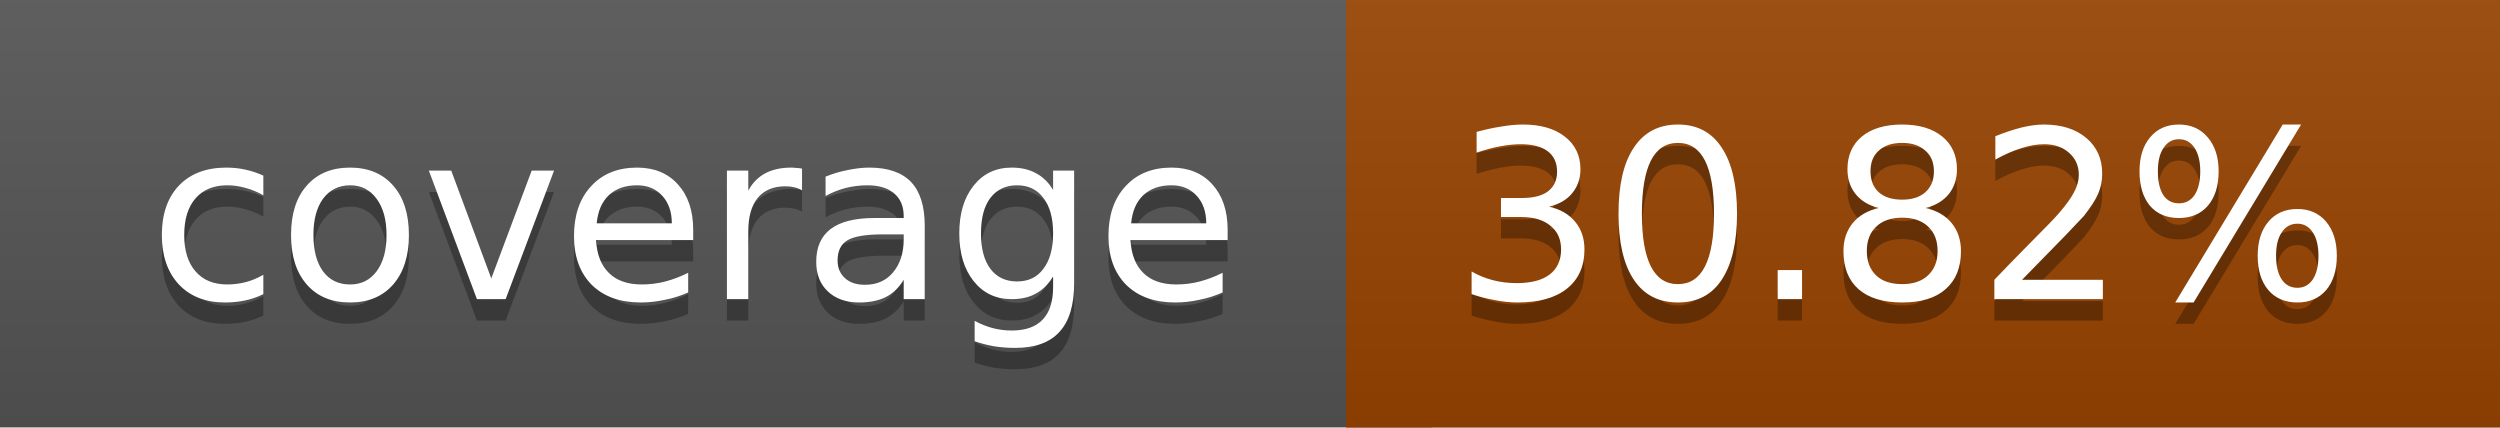
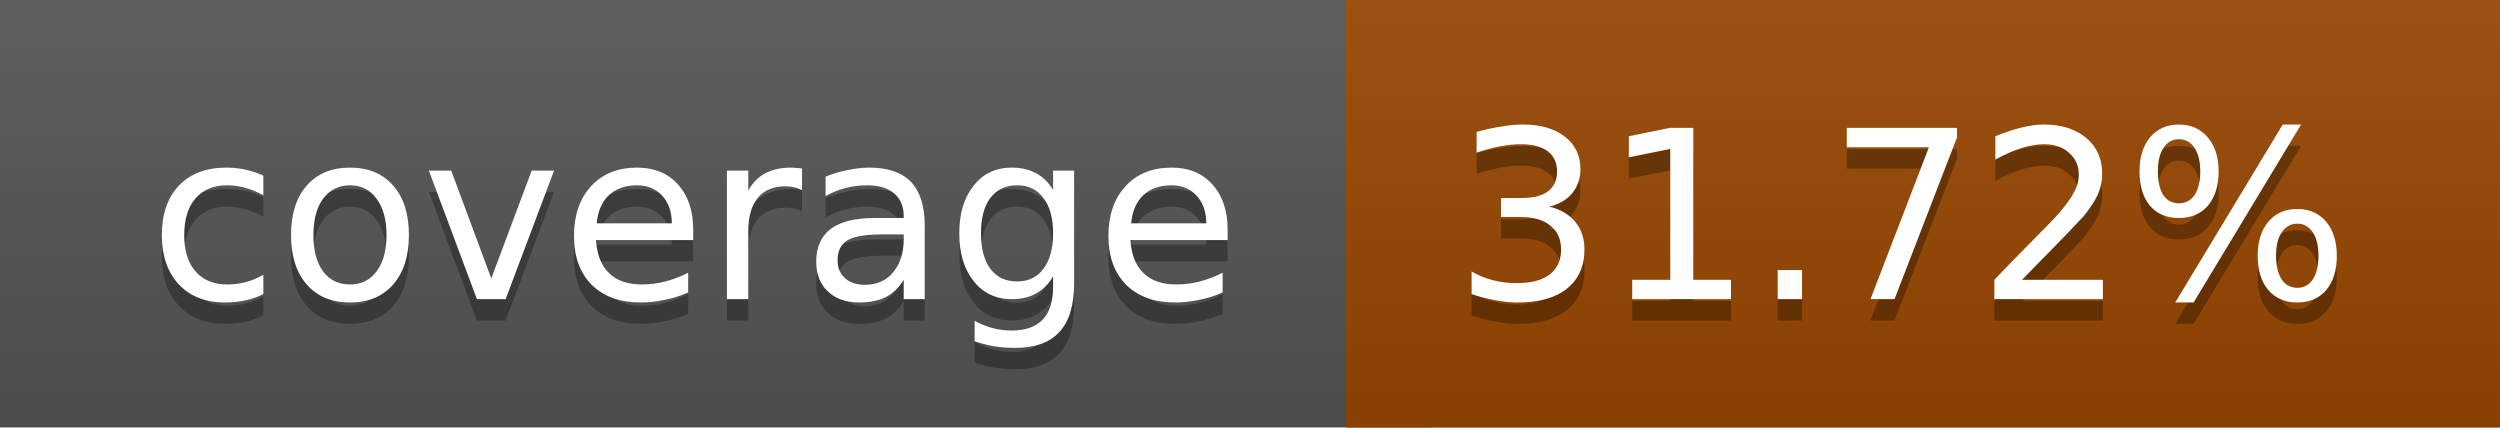
<svg xmlns="http://www.w3.org/2000/svg" width="117" height="20">
  <linearGradient id="a" x2="0" y2="100%">
    <stop offset="0" stop-color="#bbb" stop-opacity=".1" />
    <stop offset="1" stop-opacity=".1" />
  </linearGradient>
  <rect rx="0" width="117" height="20" fill="#555" />
-   <rect rx="0" x="63" width="54" height="20" fill="#994400" />
-   <path fill="#994400" d="M63 0h4v20h-4z" />
+   <rect rx="0" x="63" width="54" height="20" fill="#974600" />
+   <path fill="#974600" d="M63 0h4v20h-4z" />
  <rect rx="0" width="117" height="20" fill="url(#a)" />
  <g fill="#fff" text-anchor="middle" font-family="DejaVu Sans,Verdana,Geneva,sans-serif" font-size="11">
    <text x="32.5" y="15" fill="#010101" fill-opacity=".3">coverage</text>
    <text x="32.5" y="14">coverage</text>
-     <text x="89" y="15" fill="#010101" fill-opacity=".3">30.82%</text>
-     <text x="89" y="14">30.82%</text>
+     <text x="89" y="15" fill="#010101" fill-opacity=".3">31.72%</text>
+     <text x="89" y="14">31.72%</text>
  </g>
</svg>
